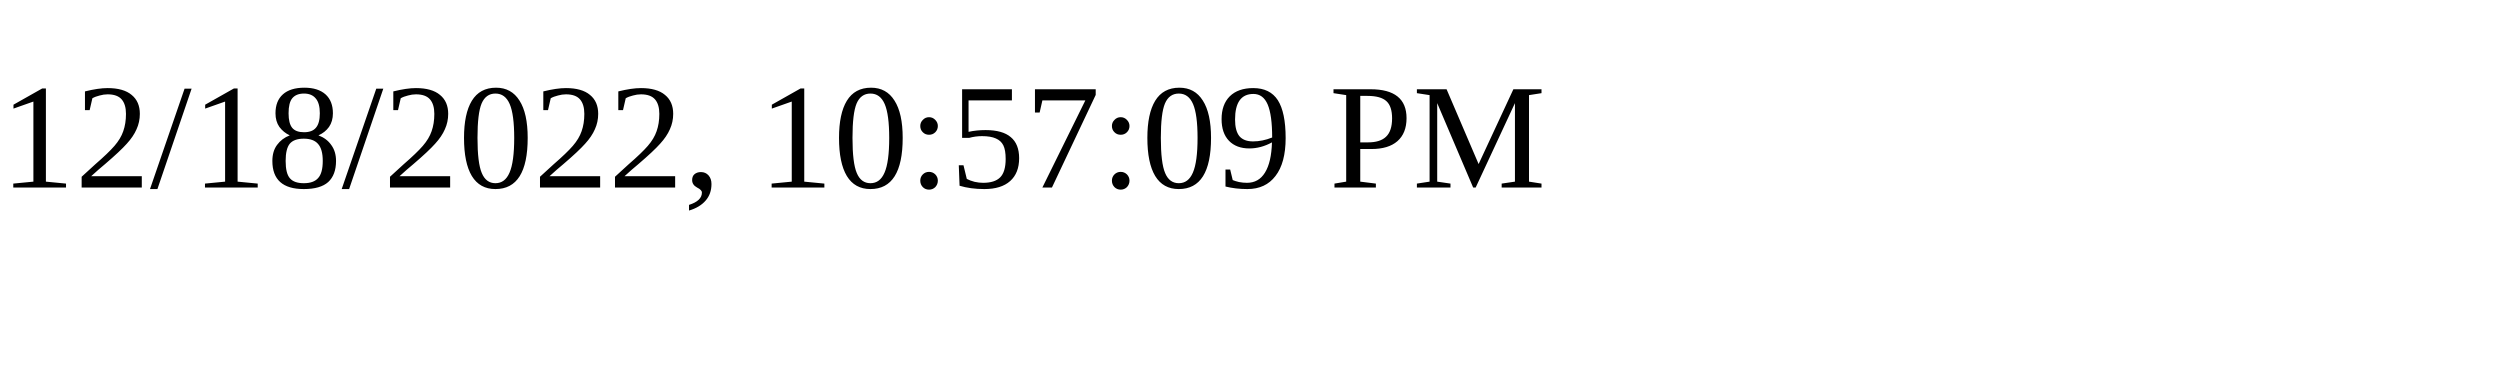
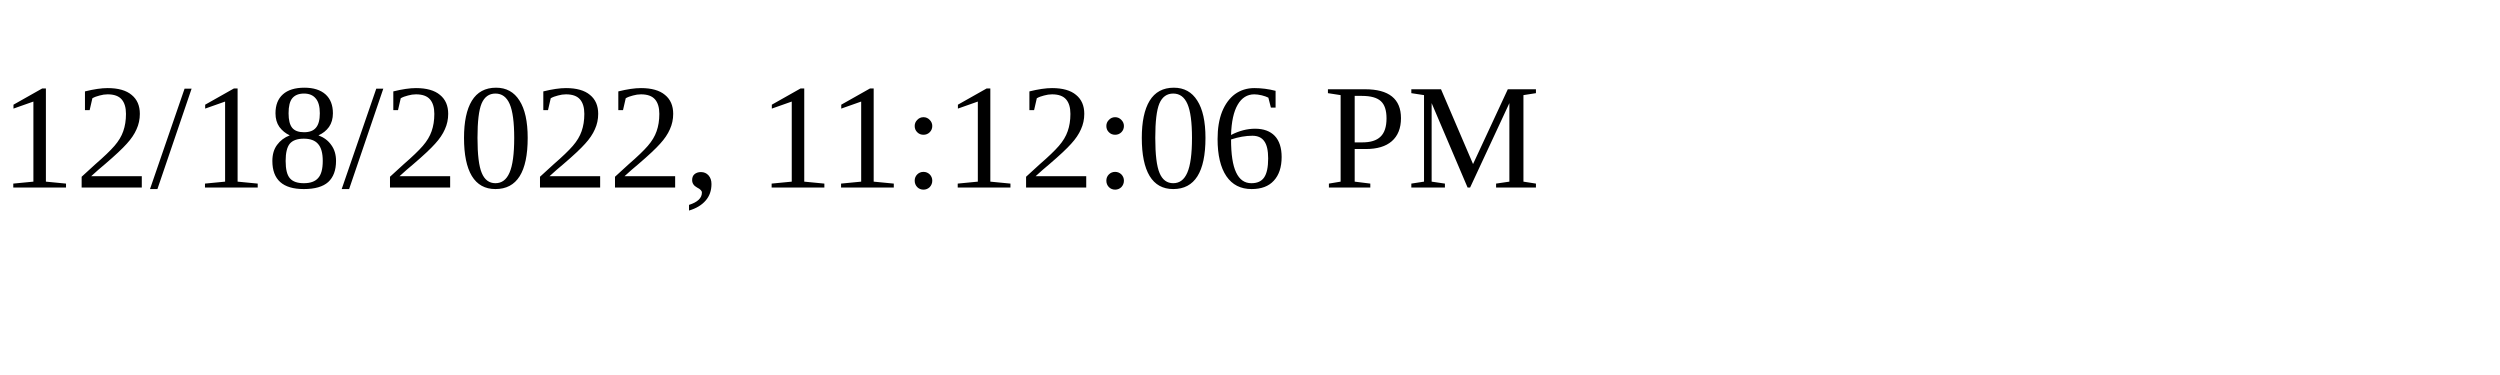
<svg xmlns="http://www.w3.org/2000/svg" height="30" width="200">
-   <text x="0" y="15">12/18/2022, 10:57:09 PM</text>
+   <text x="0" y="15">12/18/2022, 11:12:06 PM</text>
</svg>
